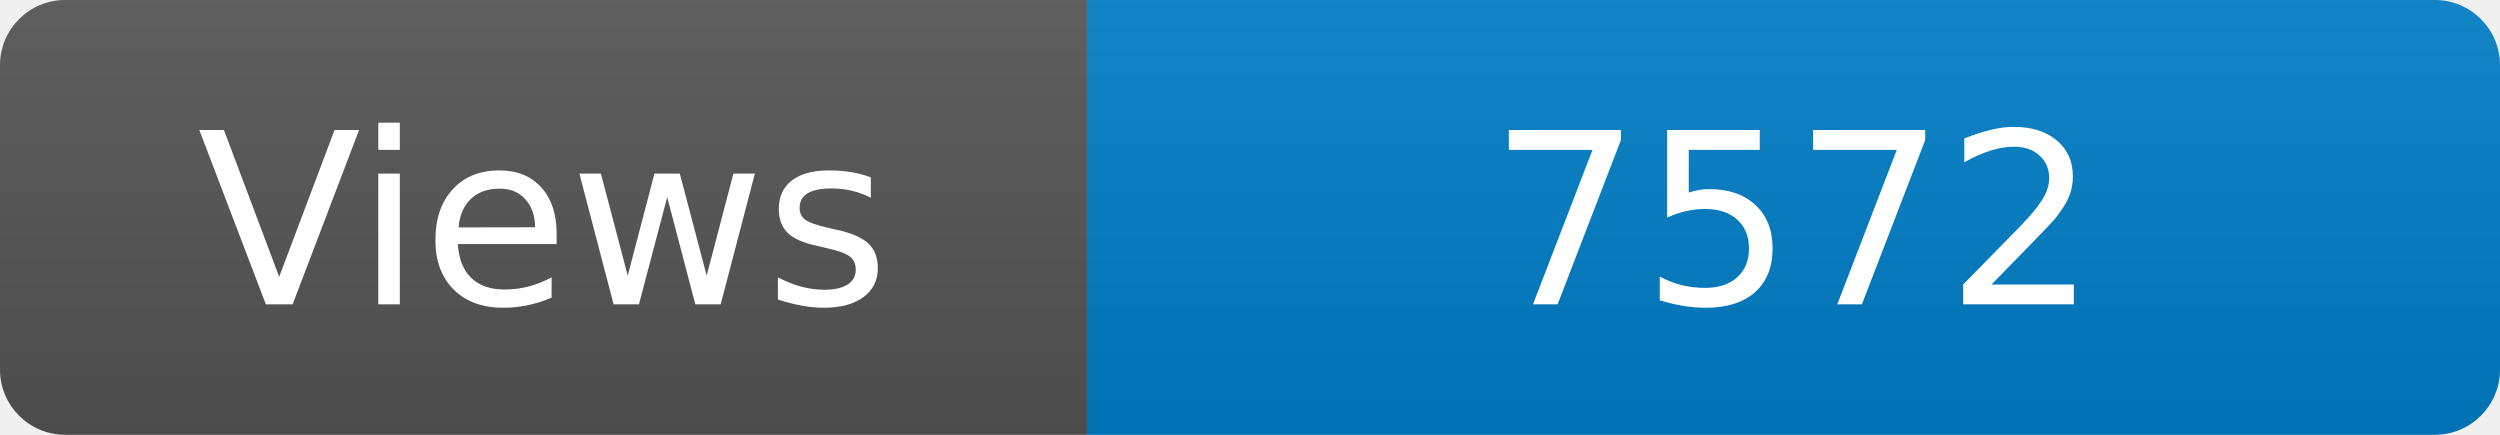
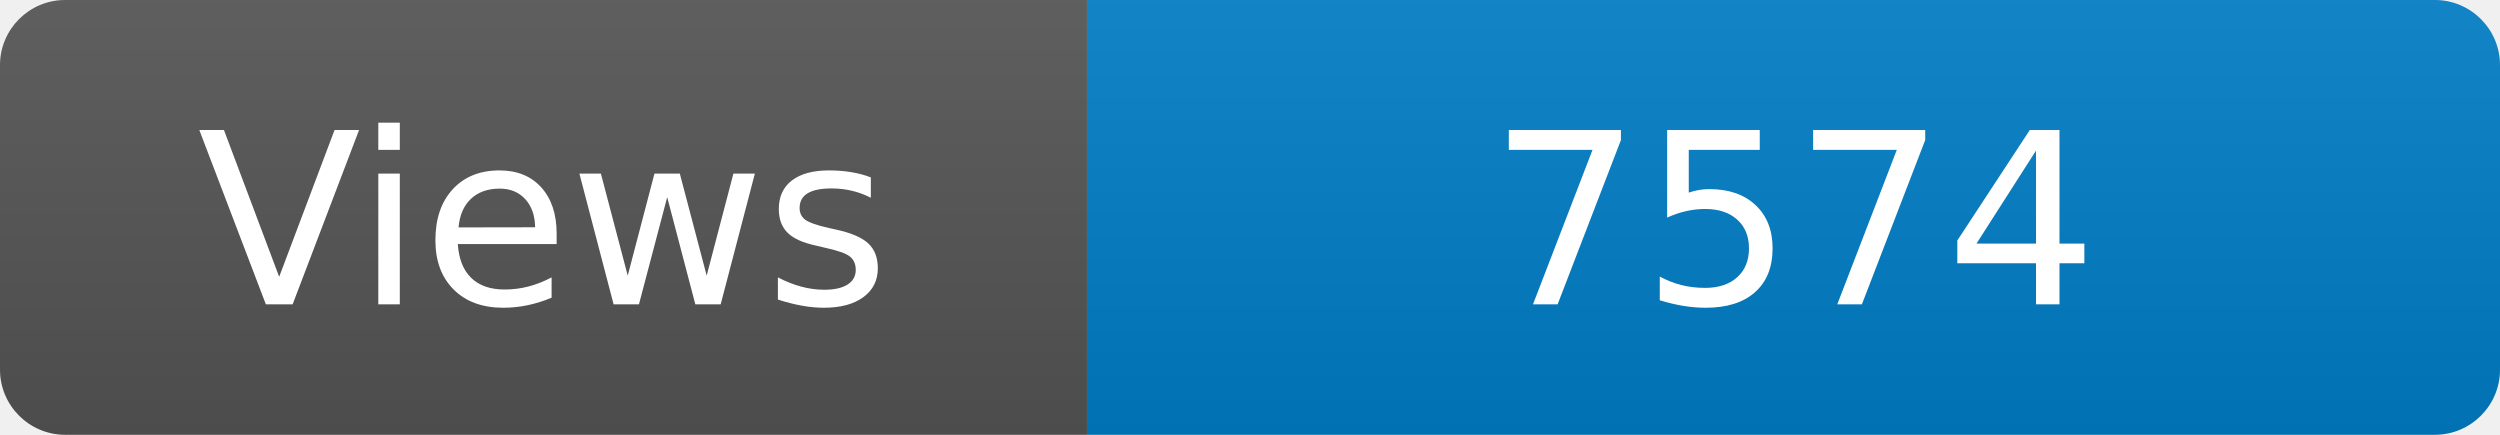
<svg xmlns="http://www.w3.org/2000/svg" width="115" height="20" role="img" aria-label="Maintained?: yes">
  <linearGradient id="s" x2="0" y2="100%">
    <stop offset="0" stop-color="#bbb" stop-opacity=".1" />
    <stop offset="1" stop-opacity=".1" />
  </linearGradient>
  <clipPath id="r">
    <rect width="115" height="20" rx="3" fill="#fff" />
  </clipPath>
  <g clip-path="url(#r)">
    <rect width="50" height="20" fill="#555" />
    <rect x="50" width="160" height="20" fill="#007ec6" />
    <rect width="115" height="20" fill="url(#s)" />
  </g>
  <g fill="#fff" text-anchor="middle" font-family="Verdana,Geneva,DejaVu Sans,sans-serif" font-size="110">
    <text x="250" y="140" transform="scale(.1)" fill="#fff">Views</text>
-     <text x="825" y="140" transform="scale(.1)" fill="#fff">7572</text>
+     <text x="825" y="140" transform="scale(.1)" fill="#fff">7574</text>
  </g>
</svg>
